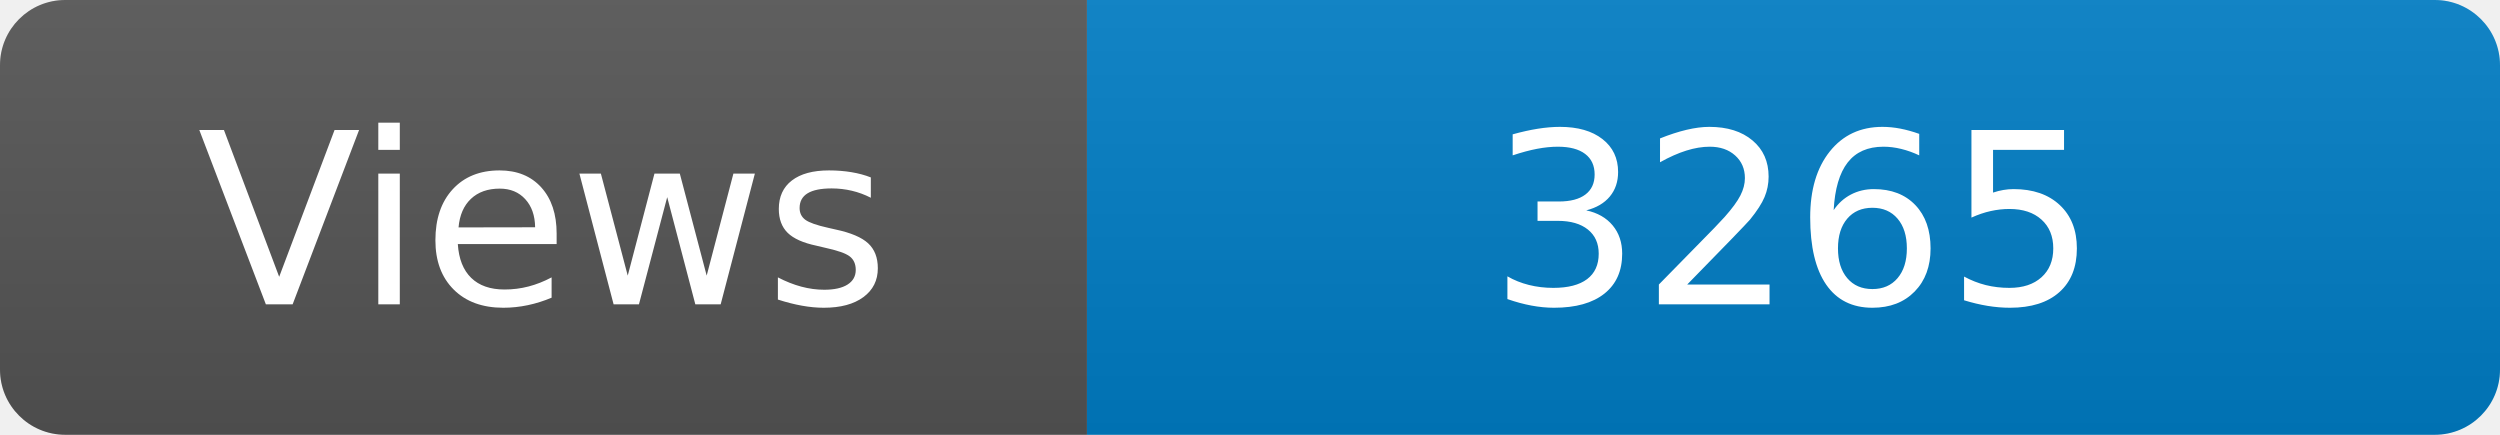
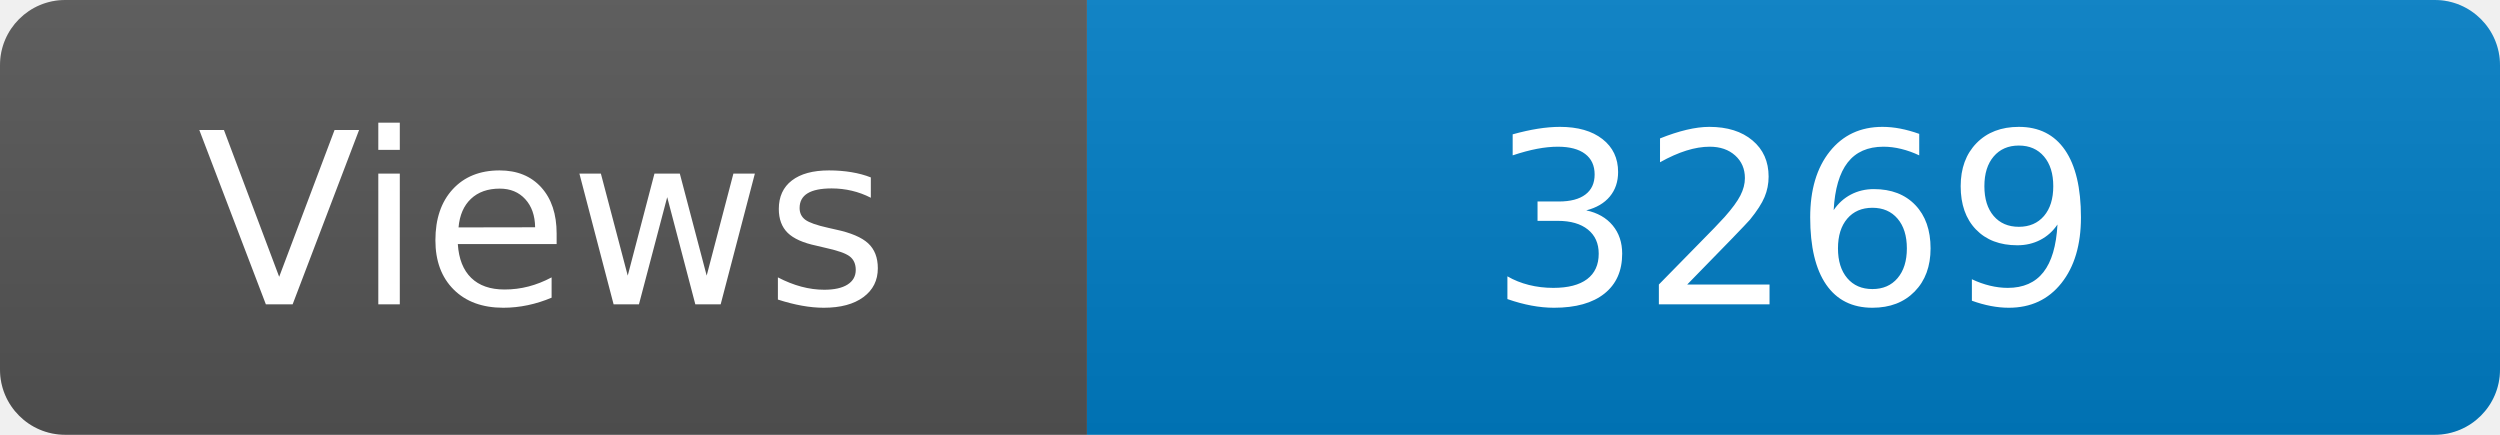
<svg xmlns="http://www.w3.org/2000/svg" width="115" height="20" role="img" aria-label="Maintained?: yes">
  <linearGradient id="s" x2="0" y2="100%">
    <stop offset="0" stop-color="#bbb" stop-opacity=".1" />
    <stop offset="1" stop-opacity=".1" />
  </linearGradient>
  <clipPath id="r">
    <rect width="115" height="20" rx="3" fill="#fff" />
  </clipPath>
  <g clip-path="url(#r)">
    <rect width="50" height="20" fill="#555" />
    <rect x="50" width="160" height="20" fill="#007ec6" />
    <rect width="115" height="20" fill="url(#s)" />
  </g>
  <g fill="#fff" text-anchor="middle" font-family="Verdana,Geneva,DejaVu Sans,sans-serif" font-size="110">
    <text x="250" y="140" transform="scale(.1)" fill="#fff">Views</text>
-     <text x="825" y="140" transform="scale(.1)" fill="#fff">3265</text>
+     <text x="825" y="140" transform="scale(.1)" fill="#fff">3269</text>
  </g>
</svg>
